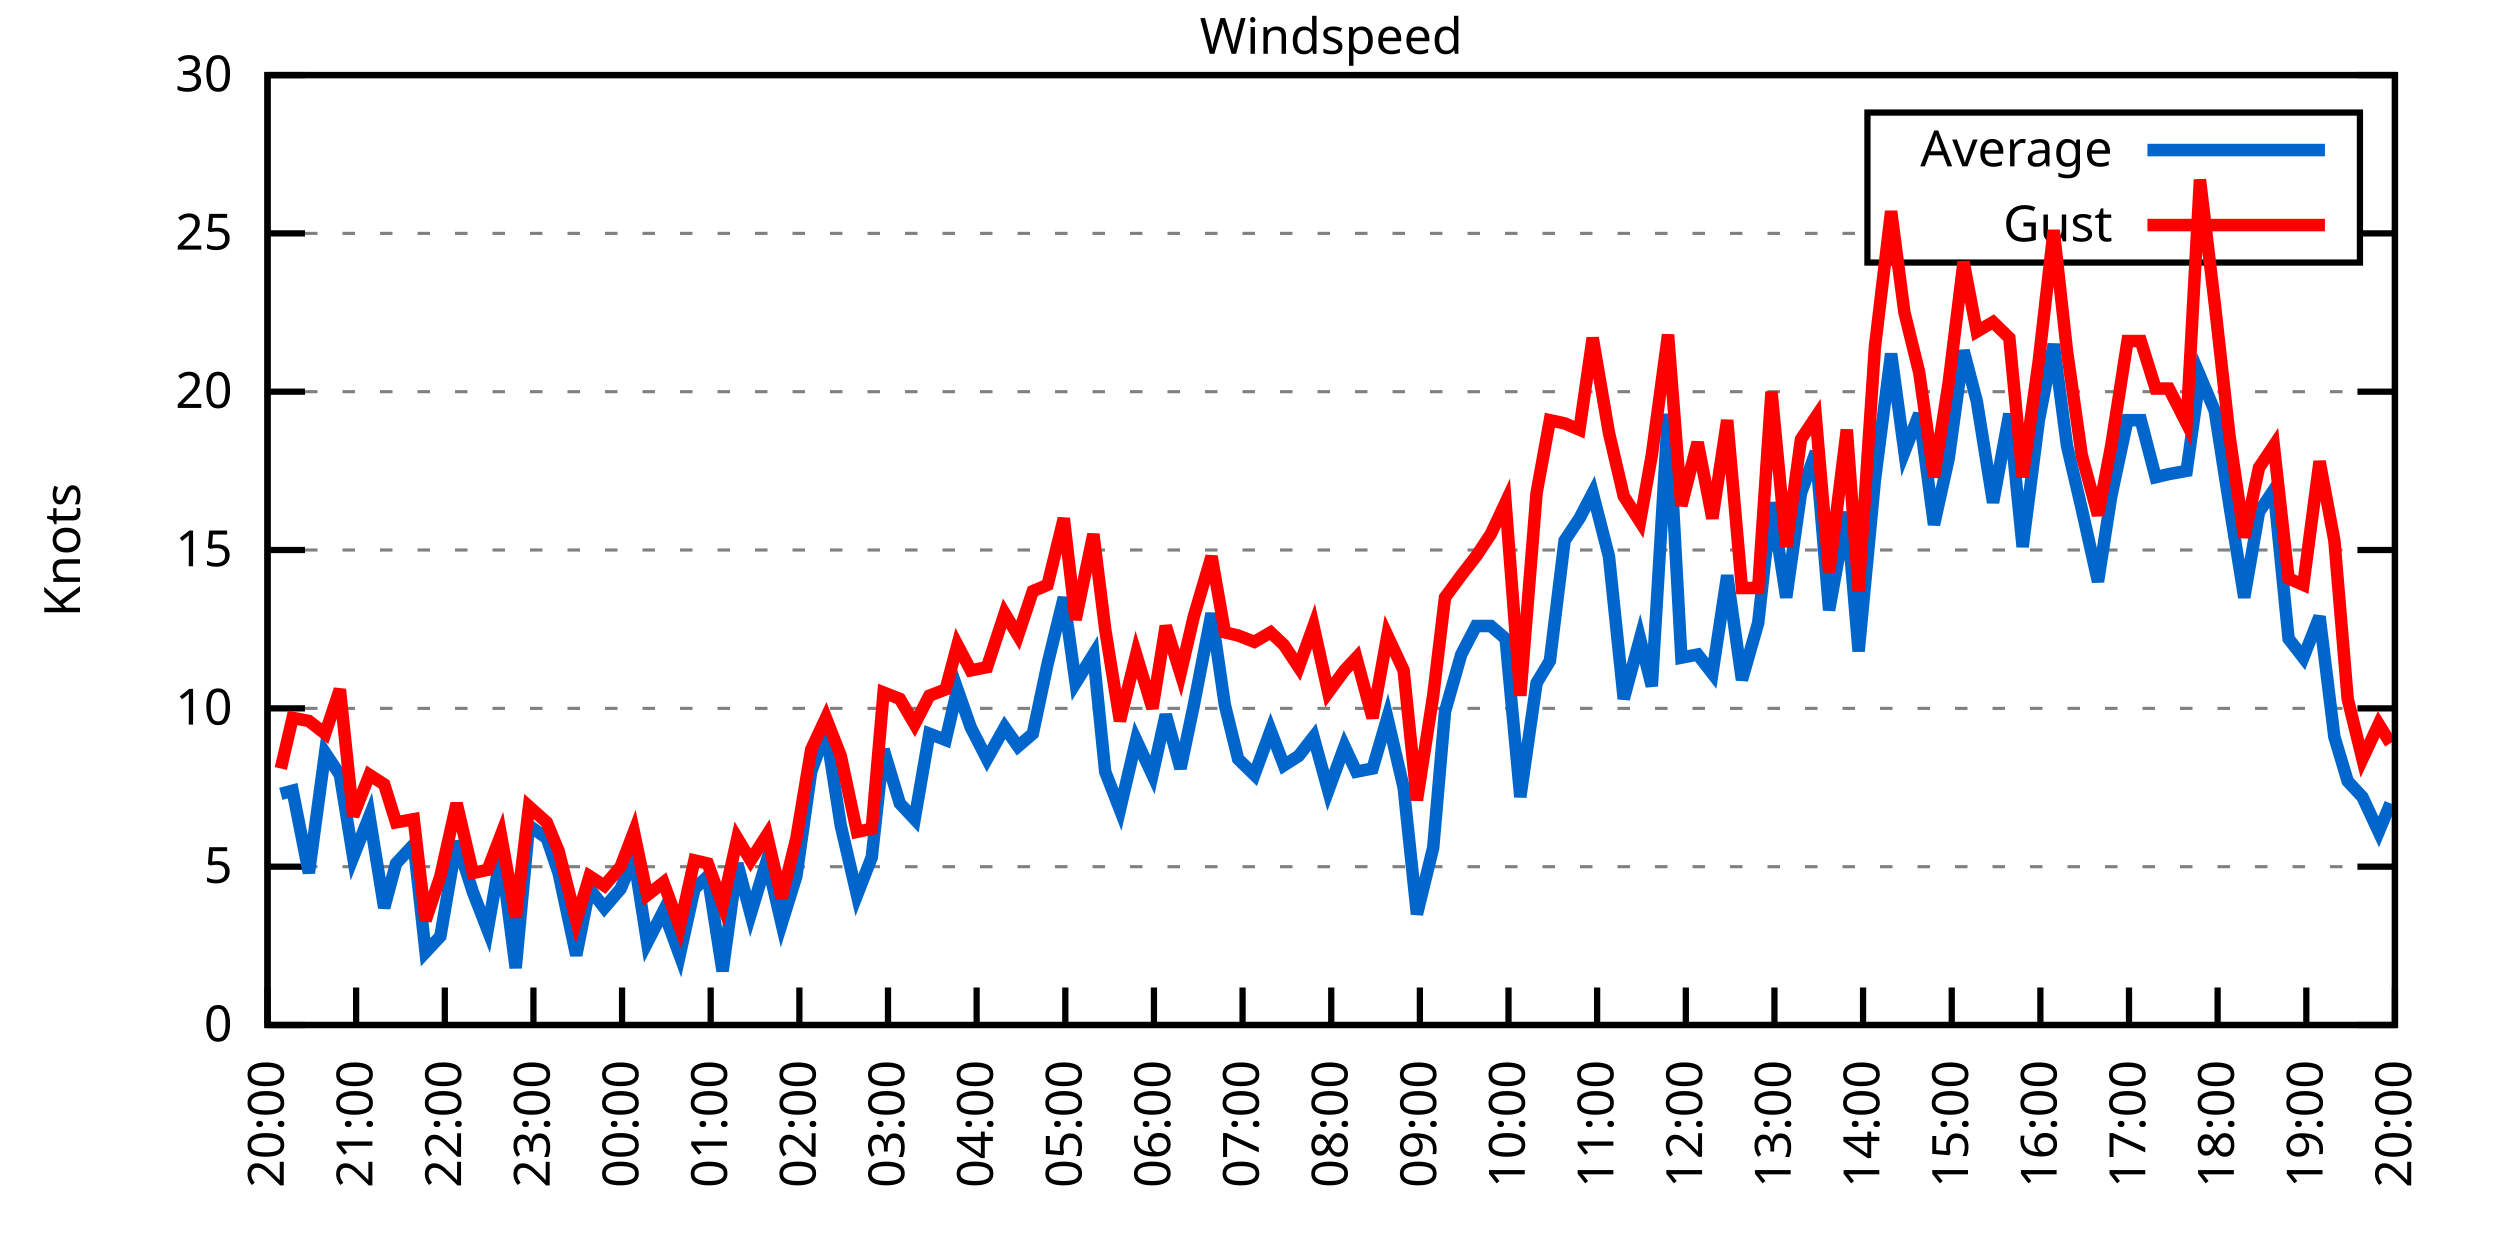
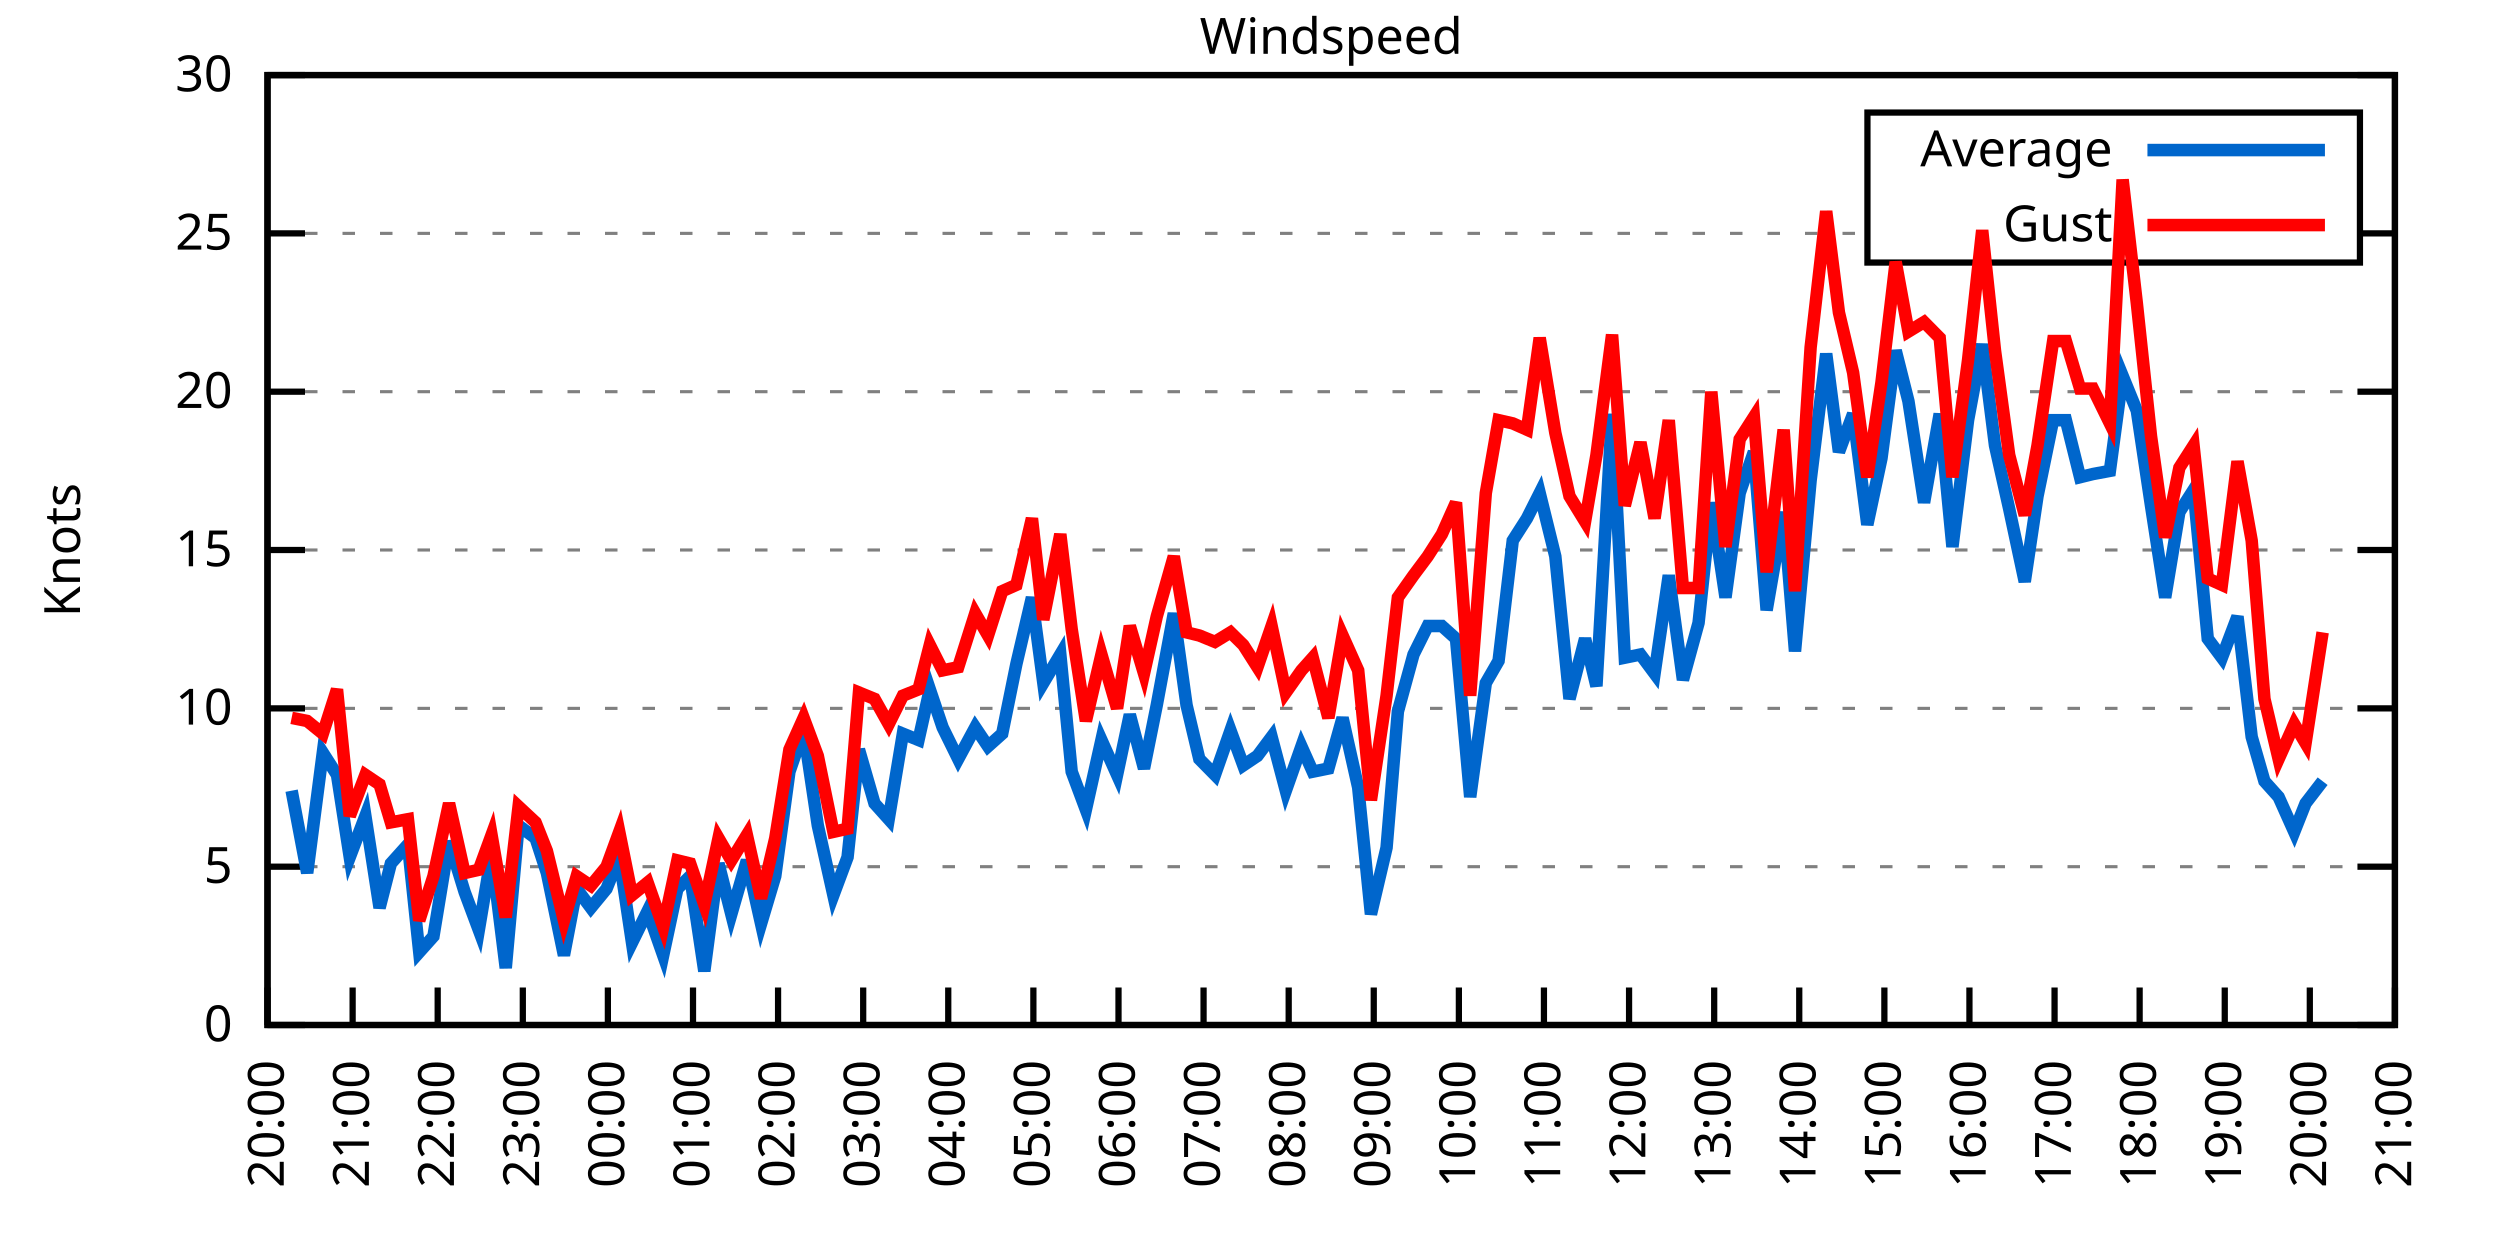
<svg xmlns="http://www.w3.org/2000/svg" xmlns:xlink="http://www.w3.org/1999/xlink" width="400" height="200" viewBox="0 0 400 200">
  <g id="gnuplot_canvas">
    <rect x="0" y="0" width="400" height="200" fill="none" />
    <defs>
      <circle id="gpDot" r="0.5" stroke-width="0.5" stroke="currentColor" />
      <path id="gpPt0" stroke-width="0.333" stroke="currentColor" d="M-1,0 h2 M0,-1 v2" />
      <path id="gpPt1" stroke-width="0.333" stroke="currentColor" d="M-1,-1 L1,1 M1,-1 L-1,1" />
      <path id="gpPt2" stroke-width="0.333" stroke="currentColor" d="M-1,0 L1,0 M0,-1 L0,1 M-1,-1 L1,1 M-1,1 L1,-1" />
      <rect id="gpPt3" stroke-width="0.333" stroke="currentColor" x="-1" y="-1" width="2" height="2" />
      <rect id="gpPt4" stroke-width="0.333" stroke="currentColor" fill="currentColor" x="-1" y="-1" width="2" height="2" />
      <circle id="gpPt5" stroke-width="0.333" stroke="currentColor" cx="0" cy="0" r="1" />
      <use xlink:href="#gpPt5" id="gpPt6" fill="currentColor" stroke="none" />
      <path id="gpPt7" stroke-width="0.333" stroke="currentColor" d="M0,-1.33 L-1.33,0.67 L1.33,0.67 z" />
      <use xlink:href="#gpPt7" id="gpPt8" fill="currentColor" stroke="none" />
      <use xlink:href="#gpPt7" id="gpPt9" stroke="currentColor" transform="rotate(180)" />
      <use xlink:href="#gpPt9" id="gpPt10" fill="currentColor" stroke="none" />
      <use xlink:href="#gpPt3" id="gpPt11" stroke="currentColor" transform="rotate(45)" />
      <use xlink:href="#gpPt11" id="gpPt12" fill="currentColor" stroke="none" />
      <path id="gpPt13" stroke-width="0.333" stroke="currentColor" d="M0,1.330 L1.265,0.411 L0.782,-1.067 L-0.782,-1.076 L-1.265,0.411 z" />
      <use xlink:href="#gpPt13" id="gpPt14" fill="currentColor" stroke="none" />
      <filter id="textbox" filterUnits="objectBoundingBox" x="0" y="0" height="1" width="1">
        <feFlood flood-color="white" flood-opacity="1" result="bgnd" />
        <feComposite in="SourceGraphic" in2="bgnd" operator="atop" />
      </filter>
      <filter id="greybox" filterUnits="objectBoundingBox" x="0" y="0" height="1" width="1">
        <feFlood flood-color="lightgrey" flood-opacity="1" result="grey" />
        <feComposite in="SourceGraphic" in2="grey" operator="atop" />
      </filter>
    </defs>
    <g fill="none" color="white" stroke="currentColor" stroke-width="1.00" stroke-linecap="butt" stroke-linejoin="miter">
</g>
    <g fill="none" color="black" stroke="currentColor" stroke-width="1.00" stroke-linecap="butt" stroke-linejoin="miter">
      <g stroke="none" shape-rendering="crispEdges">
        <polygon fill="rgb(255, 255, 255)" points="42.80,164.00 383.18,164.00 383.18,12.02 42.80,12.02 " />
      </g>
    </g>
    <g fill="none" color="black" stroke="currentColor" stroke-width="1.00" stroke-linecap="butt" stroke-linejoin="miter">
</g>
    <g fill="none" color="black" stroke="black" stroke-width="0.50" stroke-linecap="butt" stroke-linejoin="miter">
</g>
    <g fill="none" color="gray" stroke="currentColor" stroke-width="0.50" stroke-linecap="butt" stroke-linejoin="miter">
      <path stroke="gray" stroke-dasharray="2,4" class="gridline" d="M42.80,164.00 L383.19,164.00  " />
    </g>
    <g fill="none" color="gray" stroke="gray" stroke-width="1.00" stroke-linecap="butt" stroke-linejoin="miter">
</g>
    <g fill="none" color="black" stroke="currentColor" stroke-width="1.00" stroke-linecap="butt" stroke-linejoin="miter">
      <path stroke="black" d="M42.80,164.00 L48.80,164.00 M383.19,164.00 L377.19,164.00  " />
      <g transform="translate(37.20,166.60)" stroke="none" fill="black" font-family="Sans" font-size="8.00" text-anchor="end">
        <text>
          <tspan font-family="Sans"> 0</tspan>
        </text>
      </g>
    </g>
    <g fill="none" color="black" stroke="currentColor" stroke-width="1.00" stroke-linecap="butt" stroke-linejoin="miter">
</g>
    <g fill="none" color="black" stroke="black" stroke-width="0.50" stroke-linecap="butt" stroke-linejoin="miter">
</g>
    <g fill="none" color="gray" stroke="currentColor" stroke-width="0.50" stroke-linecap="butt" stroke-linejoin="miter">
      <path stroke="gray" stroke-dasharray="2,4" class="gridline" d="M42.80,138.67 L383.19,138.67  " />
    </g>
    <g fill="none" color="gray" stroke="gray" stroke-width="1.00" stroke-linecap="butt" stroke-linejoin="miter">
</g>
    <g fill="none" color="black" stroke="currentColor" stroke-width="1.00" stroke-linecap="butt" stroke-linejoin="miter">
      <path stroke="black" d="M42.80,138.67 L48.80,138.67 M383.19,138.67 L377.19,138.67  " />
      <g transform="translate(37.20,141.27)" stroke="none" fill="black" font-family="Sans" font-size="8.00" text-anchor="end">
        <text>
          <tspan font-family="Sans"> 5</tspan>
        </text>
      </g>
    </g>
    <g fill="none" color="black" stroke="currentColor" stroke-width="1.00" stroke-linecap="butt" stroke-linejoin="miter">
</g>
    <g fill="none" color="black" stroke="black" stroke-width="0.50" stroke-linecap="butt" stroke-linejoin="miter">
</g>
    <g fill="none" color="gray" stroke="currentColor" stroke-width="0.50" stroke-linecap="butt" stroke-linejoin="miter">
      <path stroke="gray" stroke-dasharray="2,4" class="gridline" d="M42.80,113.34 L383.19,113.34  " />
    </g>
    <g fill="none" color="gray" stroke="gray" stroke-width="1.00" stroke-linecap="butt" stroke-linejoin="miter">
</g>
    <g fill="none" color="black" stroke="currentColor" stroke-width="1.00" stroke-linecap="butt" stroke-linejoin="miter">
      <path stroke="black" d="M42.80,113.34 L48.80,113.34 M383.19,113.34 L377.19,113.34  " />
      <g transform="translate(37.20,115.94)" stroke="none" fill="black" font-family="Sans" font-size="8.00" text-anchor="end">
        <text>
          <tspan font-family="Sans"> 10</tspan>
        </text>
      </g>
    </g>
    <g fill="none" color="black" stroke="currentColor" stroke-width="1.00" stroke-linecap="butt" stroke-linejoin="miter">
</g>
    <g fill="none" color="black" stroke="black" stroke-width="0.50" stroke-linecap="butt" stroke-linejoin="miter">
</g>
    <g fill="none" color="gray" stroke="currentColor" stroke-width="0.50" stroke-linecap="butt" stroke-linejoin="miter">
      <path stroke="gray" stroke-dasharray="2,4" class="gridline" d="M42.80,88.00 L383.19,88.00  " />
    </g>
    <g fill="none" color="gray" stroke="gray" stroke-width="1.00" stroke-linecap="butt" stroke-linejoin="miter">
</g>
    <g fill="none" color="black" stroke="currentColor" stroke-width="1.00" stroke-linecap="butt" stroke-linejoin="miter">
      <path stroke="black" d="M42.80,88.00 L48.80,88.00 M383.19,88.00 L377.19,88.00  " />
      <g transform="translate(37.20,90.60)" stroke="none" fill="black" font-family="Sans" font-size="8.00" text-anchor="end">
        <text>
          <tspan font-family="Sans"> 15</tspan>
        </text>
      </g>
    </g>
    <g fill="none" color="black" stroke="currentColor" stroke-width="1.00" stroke-linecap="butt" stroke-linejoin="miter">
</g>
    <g fill="none" color="black" stroke="black" stroke-width="0.50" stroke-linecap="butt" stroke-linejoin="miter">
</g>
    <g fill="none" color="gray" stroke="currentColor" stroke-width="0.50" stroke-linecap="butt" stroke-linejoin="miter">
      <path stroke="gray" stroke-dasharray="2,4" class="gridline" d="M42.80,62.67 L383.19,62.67  " />
    </g>
    <g fill="none" color="gray" stroke="gray" stroke-width="1.00" stroke-linecap="butt" stroke-linejoin="miter">
</g>
    <g fill="none" color="black" stroke="currentColor" stroke-width="1.00" stroke-linecap="butt" stroke-linejoin="miter">
      <path stroke="black" d="M42.80,62.67 L48.80,62.67 M383.19,62.67 L377.19,62.67  " />
      <g transform="translate(37.20,65.27)" stroke="none" fill="black" font-family="Sans" font-size="8.00" text-anchor="end">
        <text>
          <tspan font-family="Sans"> 20</tspan>
        </text>
      </g>
    </g>
    <g fill="none" color="black" stroke="currentColor" stroke-width="1.00" stroke-linecap="butt" stroke-linejoin="miter">
</g>
    <g fill="none" color="black" stroke="black" stroke-width="0.50" stroke-linecap="butt" stroke-linejoin="miter">
</g>
    <g fill="none" color="gray" stroke="currentColor" stroke-width="0.50" stroke-linecap="butt" stroke-linejoin="miter">
      <path stroke="gray" stroke-dasharray="2,4" class="gridline" d="M42.80,37.34 L298.79,37.34 M377.59,37.34 L383.19,37.34  " />
    </g>
    <g fill="none" color="gray" stroke="gray" stroke-width="1.00" stroke-linecap="butt" stroke-linejoin="miter">
</g>
    <g fill="none" color="black" stroke="currentColor" stroke-width="1.00" stroke-linecap="butt" stroke-linejoin="miter">
      <path stroke="black" d="M42.80,37.34 L48.80,37.34 M383.19,37.34 L377.19,37.34  " />
      <g transform="translate(37.20,39.94)" stroke="none" fill="black" font-family="Sans" font-size="8.00" text-anchor="end">
        <text>
          <tspan font-family="Sans"> 25</tspan>
        </text>
      </g>
    </g>
    <g fill="none" color="black" stroke="currentColor" stroke-width="1.00" stroke-linecap="butt" stroke-linejoin="miter">
</g>
    <g fill="none" color="black" stroke="black" stroke-width="0.50" stroke-linecap="butt" stroke-linejoin="miter">
</g>
    <g fill="none" color="gray" stroke="currentColor" stroke-width="0.50" stroke-linecap="butt" stroke-linejoin="miter">
      <path stroke="gray" stroke-dasharray="2,4" class="gridline" d="M42.80,12.01 L383.19,12.01  " />
    </g>
    <g fill="none" color="gray" stroke="gray" stroke-width="1.00" stroke-linecap="butt" stroke-linejoin="miter">
</g>
    <g fill="none" color="black" stroke="currentColor" stroke-width="1.00" stroke-linecap="butt" stroke-linejoin="miter">
      <path stroke="black" d="M42.80,12.01 L48.80,12.01 M383.19,12.01 L377.19,12.01  " />
      <g transform="translate(37.20,14.61)" stroke="none" fill="black" font-family="Sans" font-size="8.00" text-anchor="end">
        <text>
          <tspan font-family="Sans"> 30</tspan>
        </text>
      </g>
    </g>
    <g fill="none" color="black" stroke="currentColor" stroke-width="1.00" stroke-linecap="butt" stroke-linejoin="miter">
      <path stroke="black" d="M42.80,164.00 L42.80,158.00  " />
      <g transform="translate(45.40,169.60) rotate(270.00)" stroke="none" fill="black" font-family="Sans" font-size="8.00" text-anchor="end">
        <text>
          <tspan font-family="Sans">20:00</tspan>
        </text>
      </g>
    </g>
    <g fill="none" color="black" stroke="currentColor" stroke-width="1.00" stroke-linecap="butt" stroke-linejoin="miter">
-       <path stroke="black" d="M56.98,164.00 L56.98,158.00  " />
-       <g transform="translate(59.58,169.60) rotate(270.00)" stroke="none" fill="black" font-family="Sans" font-size="8.00" text-anchor="end">
+       <path stroke="black" d="M56.42,164.00 L56.42,158.00  " />
+       <g transform="translate(59.02,169.60) rotate(270.00)" stroke="none" fill="black" font-family="Sans" font-size="8.00" text-anchor="end">
        <text>
          <tspan font-family="Sans">21:00</tspan>
        </text>
      </g>
    </g>
    <g fill="none" color="black" stroke="currentColor" stroke-width="1.00" stroke-linecap="butt" stroke-linejoin="miter">
-       <path stroke="black" d="M71.17,164.00 L71.17,158.00  " />
-       <g transform="translate(73.77,169.60) rotate(270.00)" stroke="none" fill="black" font-family="Sans" font-size="8.00" text-anchor="end">
+       <path stroke="black" d="M70.03,164.00 L70.03,158.00  " />
+       <g transform="translate(72.63,169.60) rotate(270.00)" stroke="none" fill="black" font-family="Sans" font-size="8.00" text-anchor="end">
        <text>
          <tspan font-family="Sans">22:00</tspan>
        </text>
      </g>
    </g>
    <g fill="none" color="black" stroke="currentColor" stroke-width="1.00" stroke-linecap="butt" stroke-linejoin="miter">
-       <path stroke="black" d="M85.35,164.00 L85.35,158.00  " />
-       <g transform="translate(87.95,169.60) rotate(270.00)" stroke="none" fill="black" font-family="Sans" font-size="8.00" text-anchor="end">
+       <path stroke="black" d="M83.65,164.00 L83.65,158.00  " />
+       <g transform="translate(86.25,169.60) rotate(270.00)" stroke="none" fill="black" font-family="Sans" font-size="8.00" text-anchor="end">
        <text>
          <tspan font-family="Sans">23:00</tspan>
        </text>
      </g>
    </g>
    <g fill="none" color="black" stroke="currentColor" stroke-width="1.00" stroke-linecap="butt" stroke-linejoin="miter">
-       <path stroke="black" d="M99.53,164.00 L99.53,158.00  " />
-       <g transform="translate(102.13,169.60) rotate(270.00)" stroke="none" fill="black" font-family="Sans" font-size="8.00" text-anchor="end">
+       <path stroke="black" d="M97.26,164.00 L97.26,158.00  " />
+       <g transform="translate(99.86,169.60) rotate(270.00)" stroke="none" fill="black" font-family="Sans" font-size="8.00" text-anchor="end">
        <text>
          <tspan font-family="Sans">00:00</tspan>
        </text>
      </g>
    </g>
    <g fill="none" color="black" stroke="currentColor" stroke-width="1.00" stroke-linecap="butt" stroke-linejoin="miter">
-       <path stroke="black" d="M113.71,164.00 L113.71,158.00  " />
-       <g transform="translate(116.31,169.60) rotate(270.00)" stroke="none" fill="black" font-family="Sans" font-size="8.00" text-anchor="end">
+       <path stroke="black" d="M110.88,164.00 L110.88,158.00  " />
+       <g transform="translate(113.48,169.60) rotate(270.00)" stroke="none" fill="black" font-family="Sans" font-size="8.00" text-anchor="end">
        <text>
          <tspan font-family="Sans">01:00</tspan>
        </text>
      </g>
    </g>
    <g fill="none" color="black" stroke="currentColor" stroke-width="1.00" stroke-linecap="butt" stroke-linejoin="miter">
-       <path stroke="black" d="M127.90,164.00 L127.90,158.00  " />
-       <g transform="translate(130.50,169.60) rotate(270.00)" stroke="none" fill="black" font-family="Sans" font-size="8.00" text-anchor="end">
+       <path stroke="black" d="M124.49,164.00 L124.49,158.00  " />
+       <g transform="translate(127.09,169.60) rotate(270.00)" stroke="none" fill="black" font-family="Sans" font-size="8.00" text-anchor="end">
        <text>
          <tspan font-family="Sans">02:00</tspan>
        </text>
      </g>
    </g>
    <g fill="none" color="black" stroke="currentColor" stroke-width="1.00" stroke-linecap="butt" stroke-linejoin="miter">
-       <path stroke="black" d="M142.08,164.00 L142.08,158.00  " />
-       <g transform="translate(144.68,169.60) rotate(270.00)" stroke="none" fill="black" font-family="Sans" font-size="8.00" text-anchor="end">
+       <path stroke="black" d="M138.11,164.00 L138.11,158.00  " />
+       <g transform="translate(140.71,169.60) rotate(270.00)" stroke="none" fill="black" font-family="Sans" font-size="8.00" text-anchor="end">
        <text>
          <tspan font-family="Sans">03:00</tspan>
        </text>
      </g>
    </g>
    <g fill="none" color="black" stroke="currentColor" stroke-width="1.00" stroke-linecap="butt" stroke-linejoin="miter">
-       <path stroke="black" d="M156.26,164.00 L156.26,158.00  " />
-       <g transform="translate(158.86,169.60) rotate(270.00)" stroke="none" fill="black" font-family="Sans" font-size="8.00" text-anchor="end">
+       <path stroke="black" d="M151.72,164.00 L151.72,158.00  " />
+       <g transform="translate(154.32,169.60) rotate(270.00)" stroke="none" fill="black" font-family="Sans" font-size="8.00" text-anchor="end">
        <text>
          <tspan font-family="Sans">04:00</tspan>
        </text>
      </g>
    </g>
    <g fill="none" color="black" stroke="currentColor" stroke-width="1.00" stroke-linecap="butt" stroke-linejoin="miter">
-       <path stroke="black" d="M170.45,164.00 L170.45,158.00  " />
-       <g transform="translate(173.05,169.60) rotate(270.00)" stroke="none" fill="black" font-family="Sans" font-size="8.00" text-anchor="end">
+       <path stroke="black" d="M165.34,164.00 L165.34,158.00  " />
+       <g transform="translate(167.94,169.60) rotate(270.00)" stroke="none" fill="black" font-family="Sans" font-size="8.00" text-anchor="end">
        <text>
          <tspan font-family="Sans">05:00</tspan>
        </text>
      </g>
    </g>
    <g fill="none" color="black" stroke="currentColor" stroke-width="1.00" stroke-linecap="butt" stroke-linejoin="miter">
-       <path stroke="black" d="M184.63,164.00 L184.63,158.00  " />
-       <g transform="translate(187.23,169.60) rotate(270.00)" stroke="none" fill="black" font-family="Sans" font-size="8.00" text-anchor="end">
+       <path stroke="black" d="M178.96,164.00 L178.96,158.00  " />
+       <g transform="translate(181.56,169.60) rotate(270.00)" stroke="none" fill="black" font-family="Sans" font-size="8.00" text-anchor="end">
        <text>
          <tspan font-family="Sans">06:00</tspan>
        </text>
      </g>
    </g>
    <g fill="none" color="black" stroke="currentColor" stroke-width="1.00" stroke-linecap="butt" stroke-linejoin="miter">
-       <path stroke="black" d="M198.81,164.00 L198.81,158.00  " />
-       <g transform="translate(201.41,169.60) rotate(270.00)" stroke="none" fill="black" font-family="Sans" font-size="8.00" text-anchor="end">
+       <path stroke="black" d="M192.57,164.00 L192.57,158.00  " />
+       <g transform="translate(195.17,169.60) rotate(270.00)" stroke="none" fill="black" font-family="Sans" font-size="8.00" text-anchor="end">
        <text>
          <tspan font-family="Sans">07:00</tspan>
        </text>
      </g>
    </g>
    <g fill="none" color="black" stroke="currentColor" stroke-width="1.00" stroke-linecap="butt" stroke-linejoin="miter">
-       <path stroke="black" d="M213.00,164.00 L213.00,158.00  " />
-       <g transform="translate(215.60,169.60) rotate(270.00)" stroke="none" fill="black" font-family="Sans" font-size="8.00" text-anchor="end">
+       <path stroke="black" d="M206.19,164.00 L206.19,158.00  " />
+       <g transform="translate(208.79,169.60) rotate(270.00)" stroke="none" fill="black" font-family="Sans" font-size="8.00" text-anchor="end">
        <text>
          <tspan font-family="Sans">08:00</tspan>
        </text>
      </g>
    </g>
    <g fill="none" color="black" stroke="currentColor" stroke-width="1.00" stroke-linecap="butt" stroke-linejoin="miter">
-       <path stroke="black" d="M227.18,164.00 L227.18,158.00  " />
-       <g transform="translate(229.78,169.60) rotate(270.00)" stroke="none" fill="black" font-family="Sans" font-size="8.00" text-anchor="end">
+       <path stroke="black" d="M219.80,164.00 L219.80,158.00  " />
+       <g transform="translate(222.40,169.60) rotate(270.00)" stroke="none" fill="black" font-family="Sans" font-size="8.00" text-anchor="end">
        <text>
          <tspan font-family="Sans">09:00</tspan>
        </text>
      </g>
    </g>
    <g fill="none" color="black" stroke="currentColor" stroke-width="1.00" stroke-linecap="butt" stroke-linejoin="miter">
-       <path stroke="black" d="M241.36,164.00 L241.36,158.00  " />
-       <g transform="translate(243.96,169.60) rotate(270.00)" stroke="none" fill="black" font-family="Sans" font-size="8.00" text-anchor="end">
+       <path stroke="black" d="M233.42,164.00 L233.42,158.00  " />
+       <g transform="translate(236.02,169.60) rotate(270.00)" stroke="none" fill="black" font-family="Sans" font-size="8.00" text-anchor="end">
        <text>
          <tspan font-family="Sans">10:00</tspan>
        </text>
      </g>
    </g>
    <g fill="none" color="black" stroke="currentColor" stroke-width="1.00" stroke-linecap="butt" stroke-linejoin="miter">
-       <path stroke="black" d="M255.54,164.00 L255.54,158.00  " />
-       <g transform="translate(258.14,169.60) rotate(270.00)" stroke="none" fill="black" font-family="Sans" font-size="8.00" text-anchor="end">
+       <path stroke="black" d="M247.03,164.00 L247.03,158.00  " />
+       <g transform="translate(249.63,169.60) rotate(270.00)" stroke="none" fill="black" font-family="Sans" font-size="8.00" text-anchor="end">
        <text>
          <tspan font-family="Sans">11:00</tspan>
        </text>
      </g>
    </g>
    <g fill="none" color="black" stroke="currentColor" stroke-width="1.00" stroke-linecap="butt" stroke-linejoin="miter">
-       <path stroke="black" d="M269.73,164.00 L269.73,158.00  " />
-       <g transform="translate(272.33,169.60) rotate(270.00)" stroke="none" fill="black" font-family="Sans" font-size="8.00" text-anchor="end">
+       <path stroke="black" d="M260.65,164.00 L260.65,158.00  " />
+       <g transform="translate(263.25,169.60) rotate(270.00)" stroke="none" fill="black" font-family="Sans" font-size="8.00" text-anchor="end">
        <text>
          <tspan font-family="Sans">12:00</tspan>
        </text>
      </g>
    </g>
    <g fill="none" color="black" stroke="currentColor" stroke-width="1.00" stroke-linecap="butt" stroke-linejoin="miter">
-       <path stroke="black" d="M283.91,164.00 L283.91,158.00  " />
-       <g transform="translate(286.51,169.60) rotate(270.00)" stroke="none" fill="black" font-family="Sans" font-size="8.00" text-anchor="end">
+       <path stroke="black" d="M274.27,164.00 L274.27,158.00  " />
+       <g transform="translate(276.87,169.60) rotate(270.00)" stroke="none" fill="black" font-family="Sans" font-size="8.00" text-anchor="end">
        <text>
          <tspan font-family="Sans">13:00</tspan>
        </text>
      </g>
    </g>
    <g fill="none" color="black" stroke="currentColor" stroke-width="1.00" stroke-linecap="butt" stroke-linejoin="miter">
-       <path stroke="black" d="M298.09,164.00 L298.09,158.00  " />
-       <g transform="translate(300.69,169.60) rotate(270.00)" stroke="none" fill="black" font-family="Sans" font-size="8.00" text-anchor="end">
+       <path stroke="black" d="M287.88,164.00 L287.88,158.00  " />
+       <g transform="translate(290.48,169.60) rotate(270.00)" stroke="none" fill="black" font-family="Sans" font-size="8.00" text-anchor="end">
        <text>
          <tspan font-family="Sans">14:00</tspan>
        </text>
      </g>
    </g>
    <g fill="none" color="black" stroke="currentColor" stroke-width="1.00" stroke-linecap="butt" stroke-linejoin="miter">
-       <path stroke="black" d="M312.28,164.00 L312.28,158.00  " />
-       <g transform="translate(314.88,169.60) rotate(270.00)" stroke="none" fill="black" font-family="Sans" font-size="8.00" text-anchor="end">
+       <path stroke="black" d="M301.50,164.00 L301.50,158.00  " />
+       <g transform="translate(304.10,169.60) rotate(270.00)" stroke="none" fill="black" font-family="Sans" font-size="8.00" text-anchor="end">
        <text>
          <tspan font-family="Sans">15:00</tspan>
        </text>
      </g>
    </g>
    <g fill="none" color="black" stroke="currentColor" stroke-width="1.00" stroke-linecap="butt" stroke-linejoin="miter">
-       <path stroke="black" d="M326.46,164.00 L326.46,158.00  " />
-       <g transform="translate(329.06,169.60) rotate(270.00)" stroke="none" fill="black" font-family="Sans" font-size="8.00" text-anchor="end">
+       <path stroke="black" d="M315.11,164.00 L315.11,158.00  " />
+       <g transform="translate(317.71,169.60) rotate(270.00)" stroke="none" fill="black" font-family="Sans" font-size="8.00" text-anchor="end">
        <text>
          <tspan font-family="Sans">16:00</tspan>
        </text>
      </g>
    </g>
    <g fill="none" color="black" stroke="currentColor" stroke-width="1.00" stroke-linecap="butt" stroke-linejoin="miter">
-       <path stroke="black" d="M340.64,164.00 L340.64,158.00  " />
-       <g transform="translate(343.24,169.60) rotate(270.00)" stroke="none" fill="black" font-family="Sans" font-size="8.00" text-anchor="end">
+       <path stroke="black" d="M328.73,164.00 L328.73,158.00  " />
+       <g transform="translate(331.33,169.60) rotate(270.00)" stroke="none" fill="black" font-family="Sans" font-size="8.00" text-anchor="end">
        <text>
          <tspan font-family="Sans">17:00</tspan>
        </text>
      </g>
    </g>
    <g fill="none" color="black" stroke="currentColor" stroke-width="1.00" stroke-linecap="butt" stroke-linejoin="miter">
-       <path stroke="black" d="M354.82,164.00 L354.82,158.00  " />
-       <g transform="translate(357.42,169.60) rotate(270.00)" stroke="none" fill="black" font-family="Sans" font-size="8.00" text-anchor="end">
+       <path stroke="black" d="M342.34,164.00 L342.34,158.00  " />
+       <g transform="translate(344.94,169.60) rotate(270.00)" stroke="none" fill="black" font-family="Sans" font-size="8.00" text-anchor="end">
        <text>
          <tspan font-family="Sans">18:00</tspan>
        </text>
      </g>
    </g>
    <g fill="none" color="black" stroke="currentColor" stroke-width="1.00" stroke-linecap="butt" stroke-linejoin="miter">
-       <path stroke="black" d="M369.01,164.00 L369.01,158.00  " />
-       <g transform="translate(371.61,169.60) rotate(270.00)" stroke="none" fill="black" font-family="Sans" font-size="8.00" text-anchor="end">
+       <path stroke="black" d="M355.96,164.00 L355.96,158.00  " />
+       <g transform="translate(358.56,169.60) rotate(270.00)" stroke="none" fill="black" font-family="Sans" font-size="8.00" text-anchor="end">
        <text>
          <tspan font-family="Sans">19:00</tspan>
+         </text>
+       </g>
+     </g>
+     <g fill="none" color="black" stroke="currentColor" stroke-width="1.00" stroke-linecap="butt" stroke-linejoin="miter">
+       <path stroke="black" d="M369.57,164.00 L369.57,158.00  " />
+       <g transform="translate(372.17,169.60) rotate(270.00)" stroke="none" fill="black" font-family="Sans" font-size="8.00" text-anchor="end">
+         <text>
+           <tspan font-family="Sans">20:00</tspan>
        </text>
      </g>
    </g>
    <g fill="none" color="black" stroke="currentColor" stroke-width="1.00" stroke-linecap="butt" stroke-linejoin="miter">
      <path stroke="black" d="M383.19,164.00 L383.19,158.00  " />
      <g transform="translate(385.79,169.60) rotate(270.00)" stroke="none" fill="black" font-family="Sans" font-size="8.00" text-anchor="end">
        <text>
-           <tspan font-family="Sans">20:00</tspan>
+           <tspan font-family="Sans">21:00</tspan>
        </text>
      </g>
    </g>
    <g fill="none" color="black" stroke="currentColor" stroke-width="1.00" stroke-linecap="butt" stroke-linejoin="miter">
</g>
    <g fill="none" color="black" stroke="currentColor" stroke-width="1.00" stroke-linecap="butt" stroke-linejoin="miter">
      <path stroke="black" d="M42.80,12.01 L42.80,164.00 L383.19,164.00 L383.19,12.01 L42.80,12.01 Z  " />
    </g>
    <g fill="none" color="black" stroke="currentColor" stroke-width="1.00" stroke-linecap="butt" stroke-linejoin="miter">
</g>
    <g fill="none" color="black" stroke="currentColor" stroke-width="1.00" stroke-linecap="butt" stroke-linejoin="miter">
      <path stroke="black" d="M298.79,42.01 L298.79,18.01 L377.59,18.01 L377.59,42.01 L298.79,42.01 Z  " />
    </g>
    <g id="Windspeed_plot_1">
      <g fill="none" color="white" stroke="black" stroke-width="2.00" stroke-linecap="butt" stroke-linejoin="miter">
</g>
      <g fill="none" color="black" stroke="currentColor" stroke-width="2.00" stroke-linecap="butt" stroke-linejoin="miter">
        <g transform="translate(337.99,26.61)" stroke="none" fill="black" font-family="Sans" font-size="8.00" text-anchor="end">
          <text>
            <tspan font-family="Sans">Average</tspan>
          </text>
        </g>
      </g>
      <g fill="none" color="black" stroke="currentColor" stroke-width="2.00" stroke-linecap="butt" stroke-linejoin="miter">
-         <path stroke="rgb(  0, 102, 204)" d="M343.59,24.01 L371.99,24.01 M44.93,127.02 L46.82,126.51 L49.42,139.68 L52.02,120.43 L54.38,123.98 L56.51,137.15   L59.11,130.56 L61.47,145.25 L63.37,138.16 L66.20,135.12 L68.09,152.35 L70.46,149.81 L73.06,134.62 L75.66,142.72   L78.02,148.80 L80.15,136.64 L82.51,154.88 L84.64,132.08 L87.48,134.11 L89.37,139.68 L92.20,152.85 L94.33,142.21   L96.70,145.25 L99.30,142.21 L101.42,137.15 L103.55,150.83 L106.15,145.76 L108.75,152.85 L111.11,142.21 L113.24,140.19   L115.61,155.39 L117.97,138.16 L120.10,146.27 L122.70,137.66 L125.06,147.79 L127.42,140.19 L129.79,123.47 L132.15,116.88   L134.52,132.08 L137.12,143.23 L139.48,137.15 L141.37,119.92 L143.97,128.54 L146.34,131.07 L148.70,117.39 L151.30,118.40   L153.19,110.30 L155.32,116.38 L157.92,121.44 L160.75,116.38 L162.88,119.42 L165.25,117.39 L167.61,106.24 L170.21,95.60   L172.10,109.28 L174.94,104.72 L176.83,123.47 L179.19,129.55 L181.79,118.40 L184.39,123.98 L186.52,114.35 L188.88,122.96   L191.01,112.83 L193.85,98.14 L195.98,112.83 L198.10,121.44 L200.70,123.98 L203.30,116.88 L205.43,122.46 L207.79,120.94   L210.16,117.90 L212.52,126.51 L215.12,119.42 L217.01,123.47 L219.61,122.96 L221.98,114.86 L224.58,126.00 L226.71,146.27   L229.31,135.63 L231.20,113.84 L233.80,104.72 L236.16,100.16 L238.52,100.16 L240.89,102.19 L243.25,127.52 L245.85,109.28   L247.98,105.74 L250.34,86.49 L252.71,82.94 L254.83,78.89 L257.43,89.02 L259.80,111.82 L262.40,102.19 L264.29,109.79   L266.89,66.22 L269.02,105.23 L271.62,104.72 L273.98,107.76 L276.35,92.06 L278.71,108.78 L281.31,99.66 L283.44,80.41   L285.80,95.60 L288.16,78.89 L290.53,72.30 L292.66,97.63 L295.49,81.93 L297.38,104.22 L299.98,76.86 L302.58,56.59   L304.71,72.30 L307.08,66.22 L309.44,83.95 L311.80,73.31 L314.17,56.09 L316.29,64.19 L318.89,80.41 L321.49,66.22   L323.62,87.50 L326.22,67.23 L328.59,55.07 L330.71,71.29 L333.08,81.42 L335.68,93.07 L337.80,79.39 L340.40,67.23   L342.53,67.23 L344.90,76.35 L347.02,75.85 L349.86,75.34 L351.99,60.14 L354.35,65.71 L356.72,80.91 L359.08,95.60   L361.44,81.93 L363.81,78.38 L366.17,102.19 L368.53,105.23 L371.13,98.64 L373.50,117.90 L375.63,124.99 L377.99,127.52   L380.59,133.10 L382.48,128.54  " />
+         <path stroke="rgb(  0, 102, 204)" d="M343.59,24.01 L371.99,24.01 M46.66,126.51 L49.15,139.68 L51.65,120.43 L53.92,123.98 L55.96,137.15 L58.46,130.56   L60.73,145.25 L62.54,138.16 L65.27,135.12 L67.08,152.35 L69.35,149.81 L71.85,134.62 L74.34,142.72 L76.61,148.80   L78.65,136.64 L80.92,154.88 L82.97,132.08 L85.69,134.11 L87.50,139.68 L90.23,152.85 L92.27,142.21 L94.54,145.25   L97.04,142.21 L99.08,137.15 L101.12,150.83 L103.62,145.76 L106.11,152.85 L108.38,142.21 L110.42,140.19 L112.69,155.39   L114.96,138.16 L117.01,146.27 L119.50,137.66 L121.77,147.79 L124.04,140.19 L126.31,123.47 L128.58,116.88 L130.85,132.08   L133.34,143.23 L135.61,137.15 L137.43,119.92 L139.92,128.54 L142.19,131.07 L144.46,117.39 L146.96,118.40 L148.77,110.30   L150.82,116.38 L153.31,121.44 L156.04,116.38 L158.08,119.42 L160.35,117.39 L162.62,106.24 L165.11,95.60 L166.93,109.28   L169.65,104.72 L171.47,123.47 L173.74,129.55 L176.23,118.40 L178.73,123.98 L180.77,114.35 L183.04,122.96 L185.08,112.83   L187.81,98.14 L189.85,112.83 L191.89,121.44 L194.39,123.98 L196.88,116.88 L198.93,122.46 L201.19,120.94 L203.46,117.90   L205.73,126.51 L208.23,119.42 L210.04,123.47 L212.54,122.96 L214.81,114.86 L217.31,126.00 L219.35,146.27 L221.85,135.63   L223.66,113.84 L226.16,104.72 L228.43,100.16 L230.70,100.16 L232.96,102.19 L235.23,127.52 L237.73,109.28 L239.77,105.74   L242.04,86.49 L244.31,82.94 L246.35,78.89 L248.85,89.02 L251.12,111.82 L253.61,102.19 L255.43,109.79 L257.93,66.22   L259.97,105.23 L262.47,104.72 L264.73,107.76 L267.00,92.06 L269.27,108.78 L271.77,99.66 L273.81,80.41 L276.08,95.60   L278.35,78.89 L280.62,72.30 L282.66,97.63 L285.38,81.93 L287.20,104.22 L289.70,76.86 L292.19,56.59 L294.23,72.30   L296.50,66.22 L298.77,83.95 L301.04,73.31 L303.31,56.09 L305.35,64.19 L307.85,80.41 L310.35,66.22 L312.39,87.50   L314.89,67.23 L317.15,55.07 L319.20,71.29 L321.47,81.42 L323.96,93.07 L326.00,79.39 L328.50,67.23 L330.54,67.23   L332.81,76.35 L334.85,75.85 L337.58,75.34 L339.62,60.14 L341.89,65.71 L344.16,80.91 L346.43,95.60 L348.70,81.93   L350.97,78.38 L353.24,102.19 L355.50,105.23 L358.00,98.64 L360.27,117.90 L362.31,124.99 L364.58,127.52 L367.08,133.10   L368.89,128.54 L371.62,124.99  " />
      </g>
    </g>
    <g id="Windspeed_plot_2">
      <g fill="none" color="black" stroke="currentColor" stroke-width="2.00" stroke-linecap="butt" stroke-linejoin="miter">
        <g transform="translate(337.99,38.61)" stroke="none" fill="black" font-family="Sans" font-size="8.00" text-anchor="end">
          <text>
            <tspan font-family="Sans">Gust</tspan>
          </text>
        </g>
      </g>
      <g fill="none" color="black" stroke="currentColor" stroke-width="2.00" stroke-linecap="butt" stroke-linejoin="miter">
-         <path stroke="rgb(255,   0,   0)" d="M343.59,36.01 L371.99,36.01 M44.93,122.96 L46.82,114.86 L49.42,115.36 L52.02,117.39 L54.38,110.30 L56.51,130.56   L59.11,123.98 L61.47,125.50 L63.37,131.58 L66.20,131.07 L68.09,147.28 L70.46,140.19 L73.06,128.54 L75.66,139.68   L78.02,139.17 L80.15,133.60 L82.51,146.77 L84.64,129.04 L87.48,131.58 L89.37,136.14 L92.20,147.28 L94.33,140.19   L96.70,141.71 L99.30,138.67 L101.42,133.10 L103.55,143.23 L106.15,141.20 L108.75,148.29 L111.11,137.66 L113.24,138.16   L115.61,144.75 L117.97,134.11 L120.10,137.66 L122.70,133.60 L125.06,143.73 L127.42,134.11 L129.79,119.92 L132.15,114.86   L134.52,120.94 L137.12,133.10 L139.48,132.59 L141.37,110.80 L143.97,111.82 L146.34,115.87 L148.70,111.31 L151.30,110.30   L153.19,103.20 L155.32,107.26 L157.92,106.75 L160.75,98.14 L162.88,101.68 L165.25,94.59 L167.61,93.58 L170.21,82.94   L172.10,99.15 L174.94,85.47 L176.83,100.67 L179.19,115.36 L181.79,104.72 L184.39,113.34 L186.52,100.16 L188.88,107.76   L191.01,98.64 L193.85,89.02 L195.98,101.18 L198.10,101.68 L200.70,102.70 L203.30,101.18 L205.43,103.20 L207.79,106.75   L210.16,100.16 L212.52,110.80 L215.12,107.26 L217.01,105.23 L219.61,114.86 L221.98,101.68 L224.58,107.26 L226.71,128.03   L229.31,111.31 L231.20,95.60 L233.80,92.06 L236.16,89.02 L238.52,85.47 L240.89,80.41 L243.25,111.31 L245.85,78.89   L247.98,67.23 L250.34,67.74 L252.71,68.75 L254.83,54.06 L257.43,69.26 L259.80,79.39 L262.40,83.45 L264.29,72.81   L266.89,53.55 L269.02,80.91 L271.62,70.78 L273.98,82.94 L276.35,67.23 L278.71,94.08 L281.31,94.08 L283.44,62.67   L285.80,87.50 L288.16,70.27 L290.53,66.73 L292.66,91.55 L295.49,68.75 L297.38,94.59 L299.98,55.58 L302.58,33.80   L304.71,50.01 L307.08,59.63 L309.44,76.35 L311.80,61.15 L314.17,41.90 L316.29,53.05 L318.89,51.53 L321.49,54.06   L323.62,76.35 L326.22,57.61 L328.59,36.84 L330.71,56.09 L333.08,72.81 L335.68,82.43 L337.80,71.29 L340.40,54.57   L342.53,54.57 L344.90,62.17 L347.02,62.17 L349.86,67.74 L351.99,28.73 L354.35,48.49 L356.72,69.77 L359.08,85.98   L361.44,74.83 L363.81,71.29 L366.17,92.56 L368.53,93.58 L371.13,73.82 L373.50,86.49 L375.63,111.82 L377.99,121.44   L380.59,115.87 L382.48,118.91  " />
+         <path stroke="rgb(255,   0,   0)" d="M343.59,36.01 L371.99,36.01 M46.66,114.86 L49.15,115.36 L51.65,117.39 L53.92,110.30 L55.96,130.56 L58.46,123.98   L60.73,125.50 L62.54,131.58 L65.27,131.07 L67.08,147.28 L69.35,140.19 L71.85,128.54 L74.34,139.68 L76.61,139.17   L78.65,133.60 L80.92,146.77 L82.97,129.04 L85.69,131.58 L87.50,136.14 L90.23,147.28 L92.27,140.19 L94.54,141.71   L97.04,138.67 L99.08,133.10 L101.12,143.23 L103.62,141.20 L106.11,148.29 L108.38,137.66 L110.42,138.16 L112.69,144.75   L114.96,134.11 L117.01,137.66 L119.50,133.60 L121.77,143.73 L124.04,134.11 L126.31,119.92 L128.58,114.86 L130.85,120.94   L133.34,133.10 L135.61,132.59 L137.43,110.80 L139.92,111.82 L142.19,115.87 L144.46,111.31 L146.96,110.30 L148.77,103.20   L150.82,107.26 L153.31,106.75 L156.04,98.14 L158.08,101.68 L160.35,94.59 L162.62,93.58 L165.11,82.94 L166.93,99.15   L169.65,85.47 L171.47,100.67 L173.74,115.36 L176.23,104.72 L178.73,113.34 L180.77,100.16 L183.04,107.76 L185.08,98.64   L187.81,89.02 L189.85,101.18 L191.89,101.68 L194.39,102.70 L196.88,101.18 L198.93,103.20 L201.19,106.75 L203.46,100.16   L205.73,110.80 L208.23,107.26 L210.04,105.23 L212.54,114.86 L214.81,101.68 L217.31,107.26 L219.35,128.03 L221.85,111.31   L223.66,95.60 L226.16,92.06 L228.43,89.02 L230.70,85.47 L232.96,80.41 L235.23,111.31 L237.73,78.89 L239.77,67.23   L242.04,67.74 L244.31,68.75 L246.35,54.06 L248.85,69.26 L251.12,79.39 L253.61,83.45 L255.43,72.81 L257.93,53.55   L259.97,80.91 L262.47,70.78 L264.73,82.94 L267.00,67.23 L269.27,94.08 L271.77,94.08 L273.81,62.67 L276.08,87.50   L278.35,70.27 L280.62,66.73 L282.66,91.55 L285.38,68.75 L287.20,94.59 L289.70,55.58 L292.19,33.80 L294.23,50.01   L296.50,59.63 L298.77,76.35 L301.04,61.15 L303.31,41.90 L305.35,53.05 L307.85,51.53 L310.35,54.06 L312.39,76.35   L314.89,57.61 L317.15,36.84 L319.20,56.09 L321.47,72.81 L323.96,82.43 L326.00,71.29 L328.50,54.57 L330.54,54.57   L332.81,62.17 L334.85,62.17 L337.58,67.74 L339.62,28.73 L341.89,48.49 L344.16,69.77 L346.43,85.98 L348.70,74.83   L350.97,71.29 L353.24,92.56 L355.50,93.58 L358.00,73.82 L360.27,86.49 L362.31,111.82 L364.58,121.44 L367.08,115.87   L368.89,118.91 L371.62,101.18  " />
      </g>
    </g>
    <g fill="none" color="black" stroke="currentColor" stroke-width="2.00" stroke-linecap="butt" stroke-linejoin="miter">
</g>
    <g fill="none" color="black" stroke="black" stroke-width="1.00" stroke-linecap="butt" stroke-linejoin="miter">
</g>
    <g fill="none" color="black" stroke="currentColor" stroke-width="1.00" stroke-linecap="butt" stroke-linejoin="miter">
      <path stroke="black" d="M42.80,12.01 L42.80,164.00 L383.19,164.00 L383.19,12.01 L42.80,12.01 Z  " />
      <g transform="translate(12.80,88.01) rotate(270.00)" stroke="none" fill="black" font-family="Sans" font-size="8.00" text-anchor="middle">
        <text>
          <tspan font-family="Sans">Knots</tspan>
        </text>
      </g>
    </g>
    <g fill="none" color="black" stroke="currentColor" stroke-width="1.00" stroke-linecap="butt" stroke-linejoin="miter">
</g>
    <g fill="none" color="black" stroke="currentColor" stroke-width="1.00" stroke-linecap="butt" stroke-linejoin="miter">
      <g transform="translate(212.99,8.61)" stroke="none" fill="black" font-family="Sans" font-size="8.00" text-anchor="middle">
        <text>
          <tspan font-family="Sans">Windspeed</tspan>
        </text>
      </g>
    </g>
    <g fill="none" color="black" stroke="currentColor" stroke-width="1.00" stroke-linecap="butt" stroke-linejoin="miter">
</g>
  </g>
</svg>
